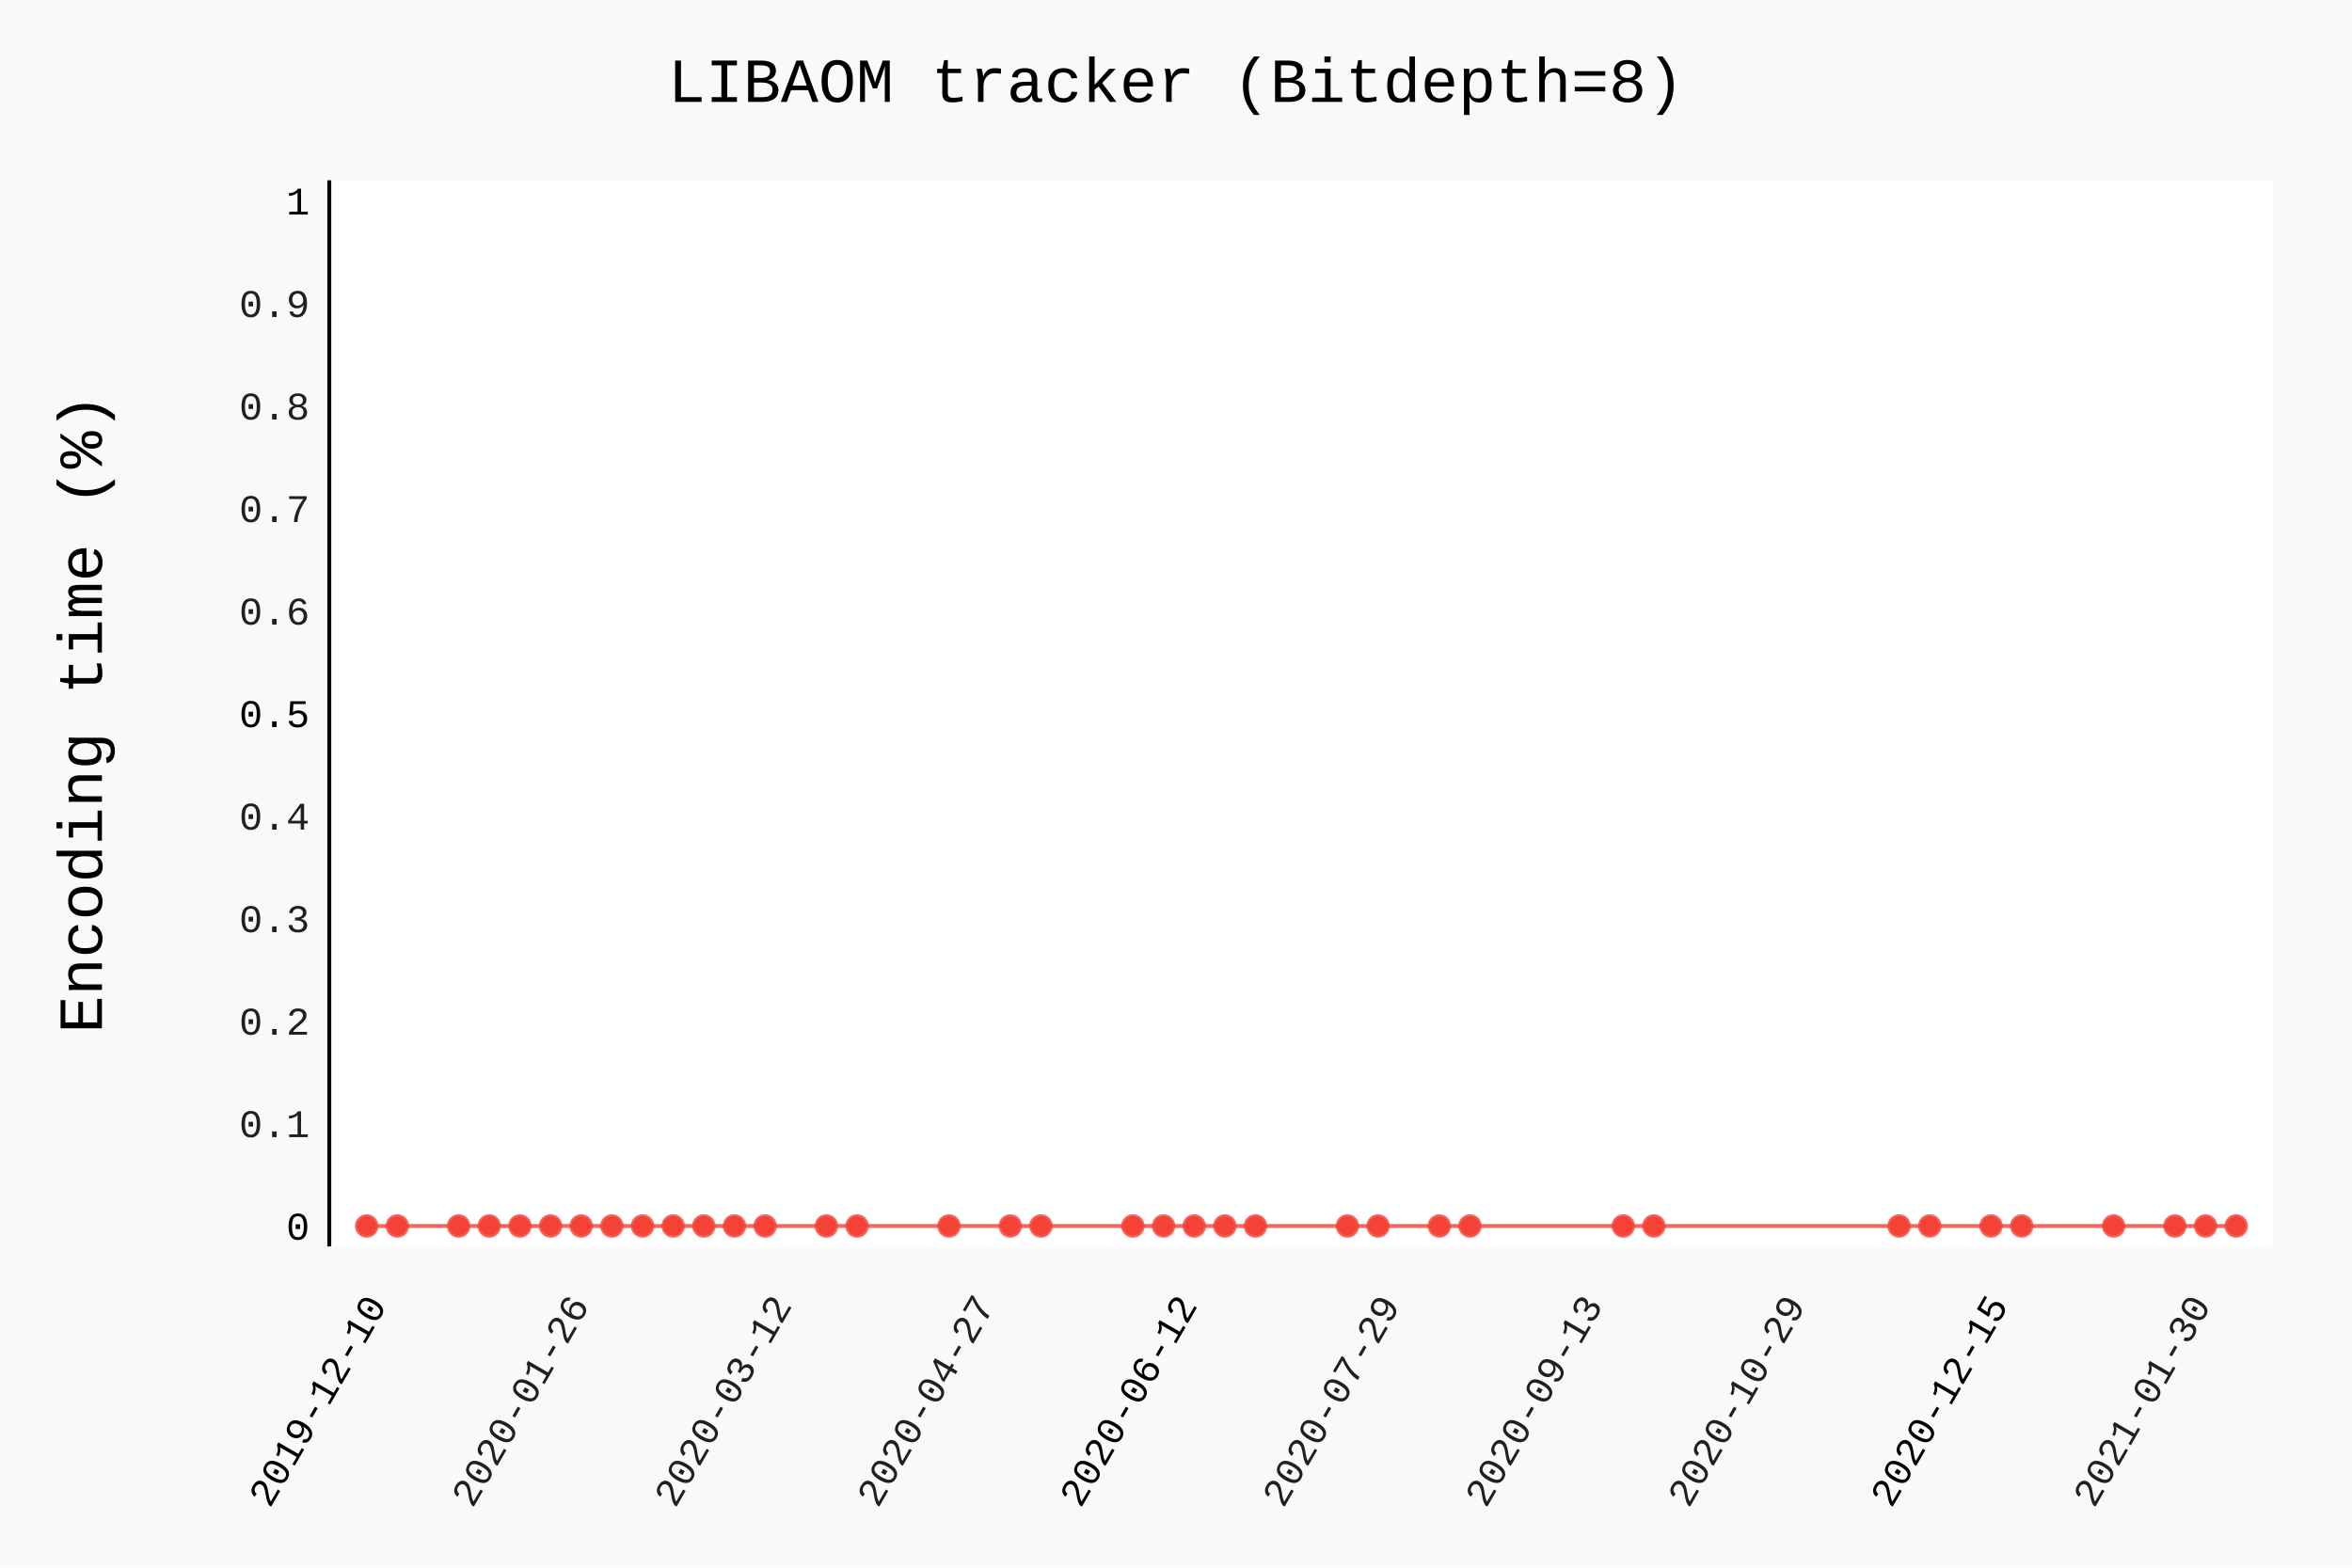
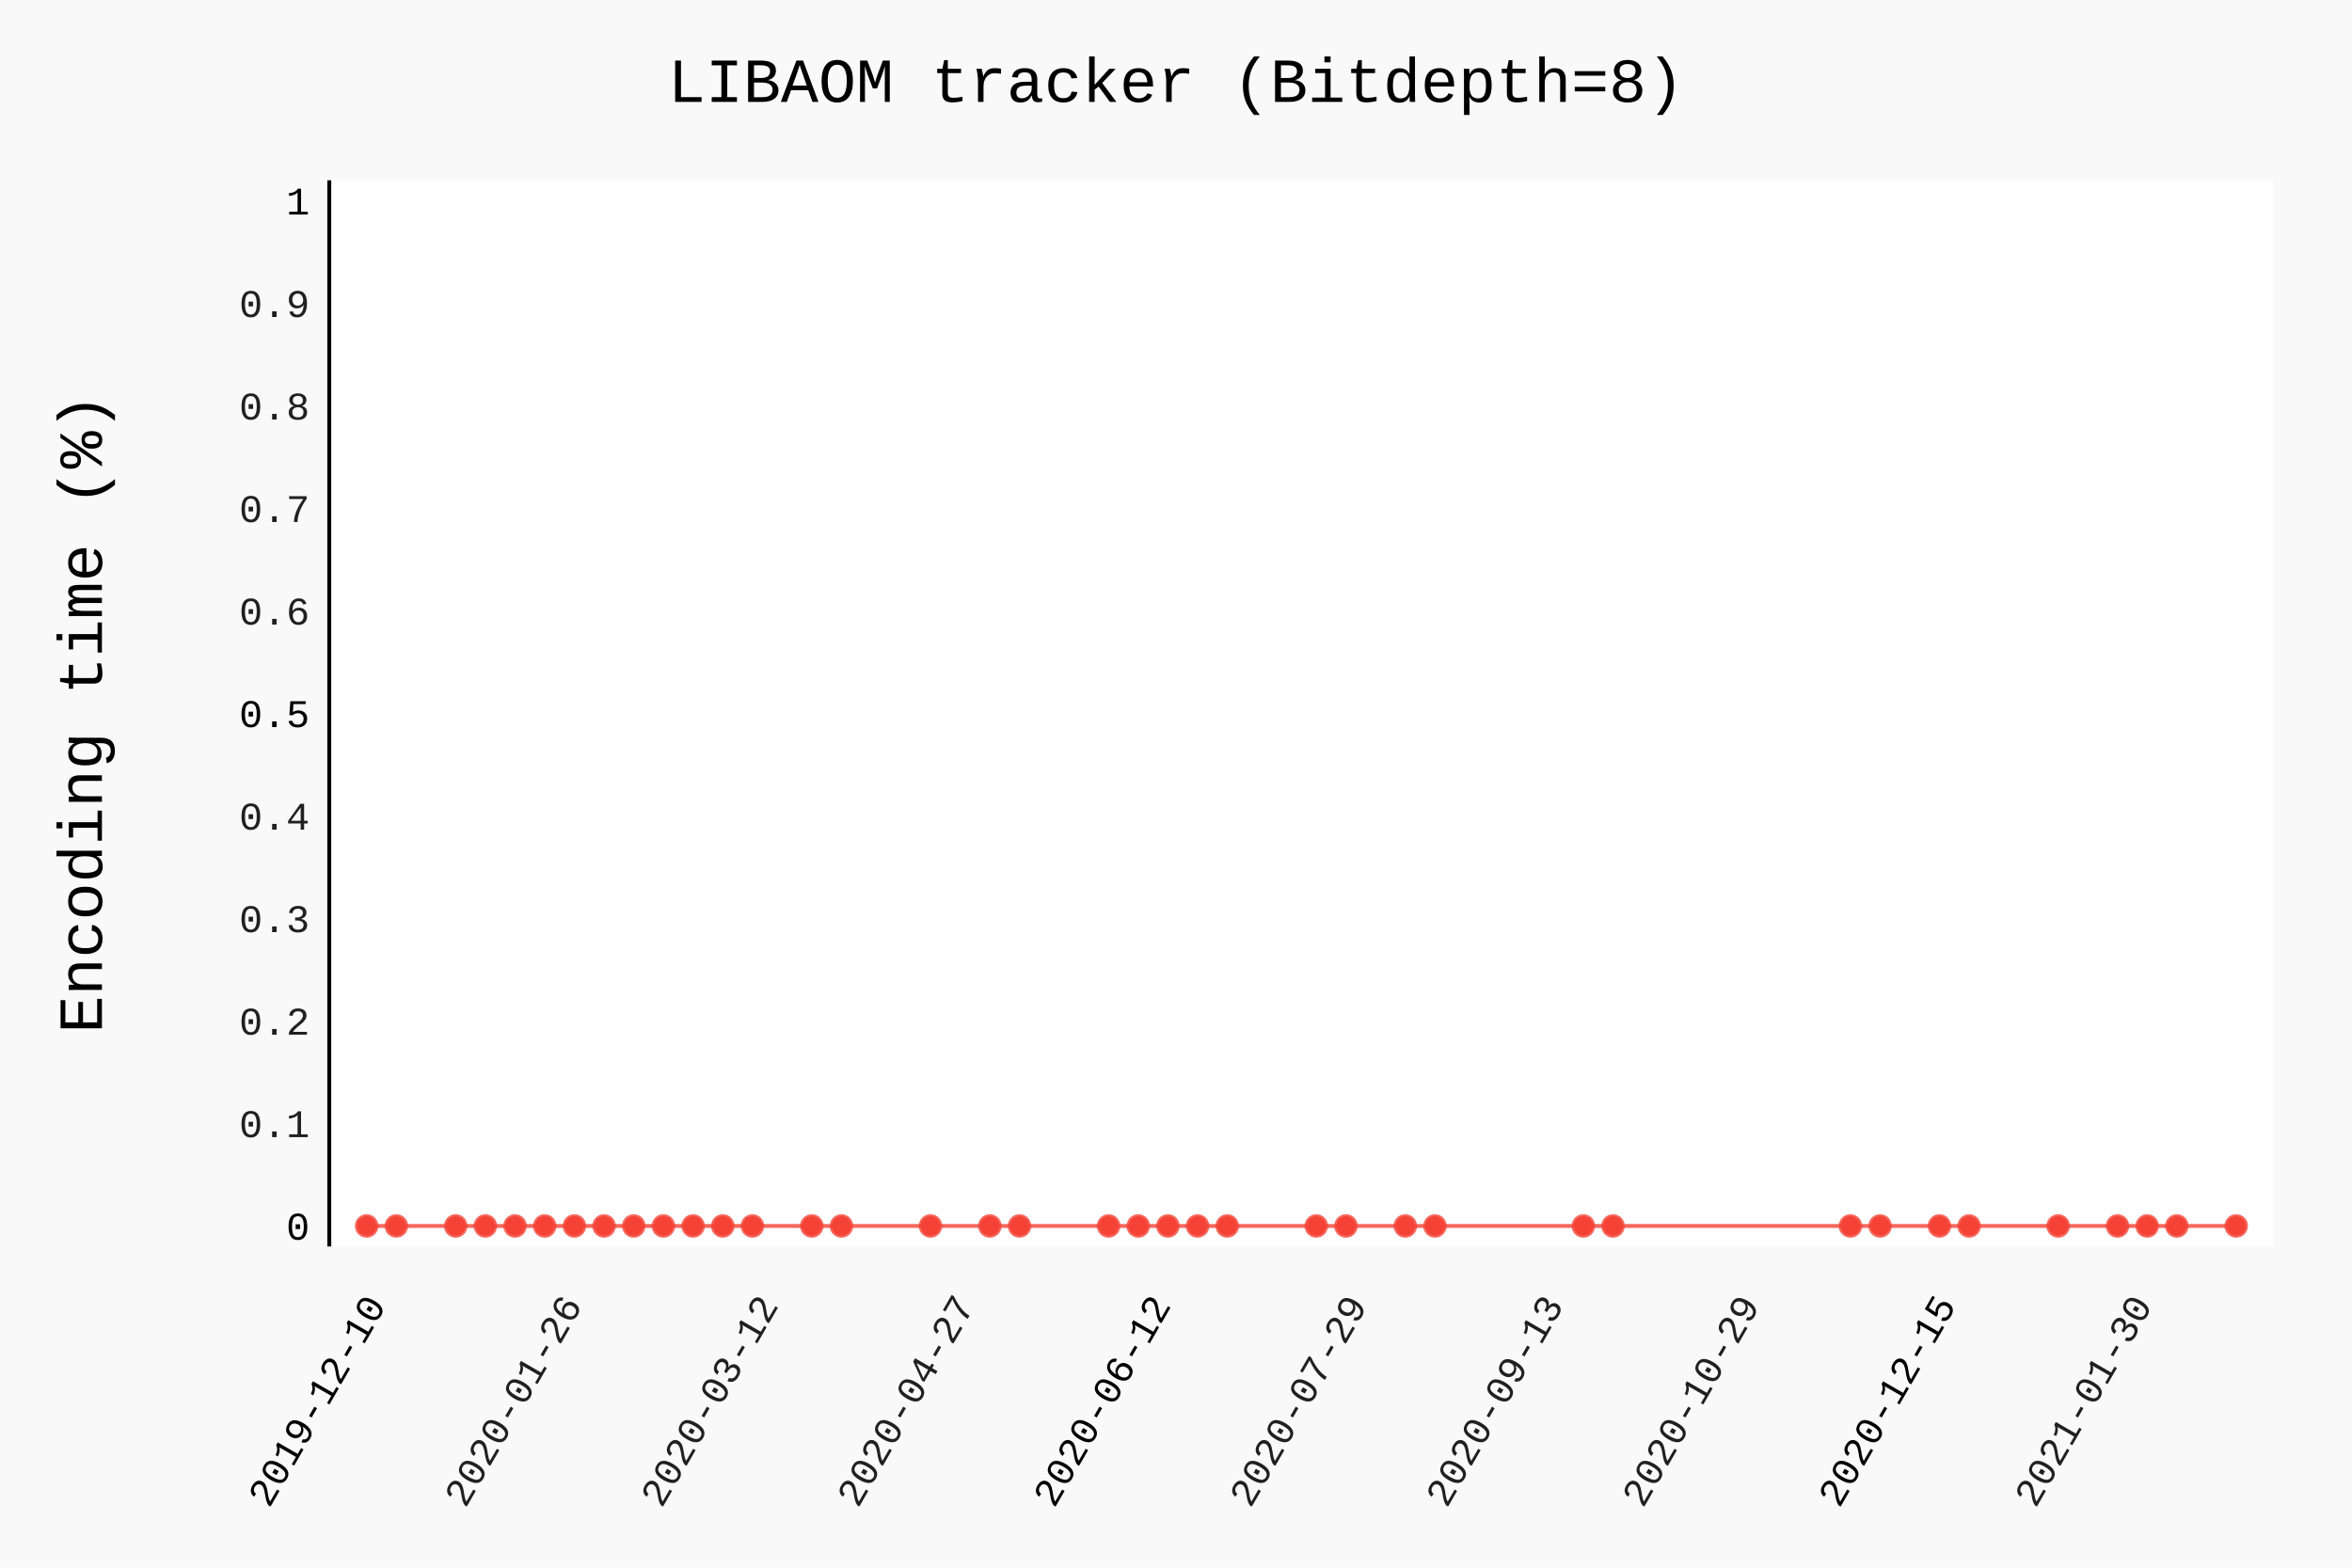
- <svg xmlns="http://www.w3.org/2000/svg" class="pygal-chart" id="chart-5985e9a9-f55c-4702-8f7f-0cc9f5c2e76e" viewBox="0 0 600 400">
+ <svg xmlns="http://www.w3.org/2000/svg" class="pygal-chart" id="chart-5d58ae3c-78a5-4d2b-a3ca-2d75ca40a844" viewBox="0 0 600 400">
  <defs>
-     <style type="text/css">#chart-5985e9a9-f55c-4702-8f7f-0cc9f5c2e76e{-webkit-user-select:none;-webkit-font-smoothing:antialiased;font-family:Consolas,"Liberation Mono",Menlo,Courier,monospace}#chart-5985e9a9-f55c-4702-8f7f-0cc9f5c2e76e .title{font-family:Consolas,"Liberation Mono",Menlo,Courier,monospace;font-size:16px}#chart-5985e9a9-f55c-4702-8f7f-0cc9f5c2e76e .legends .legend text{font-family:Consolas,"Liberation Mono",Menlo,Courier,monospace;font-size:14px}#chart-5985e9a9-f55c-4702-8f7f-0cc9f5c2e76e .axis text{font-family:Consolas,"Liberation Mono",Menlo,Courier,monospace;font-size:10px}#chart-5985e9a9-f55c-4702-8f7f-0cc9f5c2e76e .axis text.major{font-family:Consolas,"Liberation Mono",Menlo,Courier,monospace;font-size:10px}#chart-5985e9a9-f55c-4702-8f7f-0cc9f5c2e76e .text-overlay text.value{font-family:Consolas,"Liberation Mono",Menlo,Courier,monospace;font-size:16px}#chart-5985e9a9-f55c-4702-8f7f-0cc9f5c2e76e .text-overlay text.label{font-family:Consolas,"Liberation Mono",Menlo,Courier,monospace;font-size:10px}#chart-5985e9a9-f55c-4702-8f7f-0cc9f5c2e76e .tooltip{font-family:Consolas,"Liberation Mono",Menlo,Courier,monospace;font-size:14px}#chart-5985e9a9-f55c-4702-8f7f-0cc9f5c2e76e text.no_data{font-family:Consolas,"Liberation Mono",Menlo,Courier,monospace;font-size:64px}
- #chart-5985e9a9-f55c-4702-8f7f-0cc9f5c2e76e{background-color:rgba(249,249,249,1)}#chart-5985e9a9-f55c-4702-8f7f-0cc9f5c2e76e path,#chart-5985e9a9-f55c-4702-8f7f-0cc9f5c2e76e line,#chart-5985e9a9-f55c-4702-8f7f-0cc9f5c2e76e rect,#chart-5985e9a9-f55c-4702-8f7f-0cc9f5c2e76e circle{-webkit-transition:150ms;-moz-transition:150ms;transition:150ms}#chart-5985e9a9-f55c-4702-8f7f-0cc9f5c2e76e .graph &gt; .background{fill:rgba(249,249,249,1)}#chart-5985e9a9-f55c-4702-8f7f-0cc9f5c2e76e .plot &gt; .background{fill:rgba(255,255,255,1)}#chart-5985e9a9-f55c-4702-8f7f-0cc9f5c2e76e .graph{fill:rgba(0,0,0,.87)}#chart-5985e9a9-f55c-4702-8f7f-0cc9f5c2e76e text.no_data{fill:rgba(0,0,0,1)}#chart-5985e9a9-f55c-4702-8f7f-0cc9f5c2e76e .title{fill:rgba(0,0,0,1)}#chart-5985e9a9-f55c-4702-8f7f-0cc9f5c2e76e .legends .legend text{fill:rgba(0,0,0,.87)}#chart-5985e9a9-f55c-4702-8f7f-0cc9f5c2e76e .legends .legend:hover text{fill:rgba(0,0,0,1)}#chart-5985e9a9-f55c-4702-8f7f-0cc9f5c2e76e .axis .line{stroke:rgba(0,0,0,1)}#chart-5985e9a9-f55c-4702-8f7f-0cc9f5c2e76e .axis .guide.line{stroke:rgba(0,0,0,.54)}#chart-5985e9a9-f55c-4702-8f7f-0cc9f5c2e76e .axis .major.line{stroke:rgba(0,0,0,.87)}#chart-5985e9a9-f55c-4702-8f7f-0cc9f5c2e76e .axis text.major{fill:rgba(0,0,0,1)}#chart-5985e9a9-f55c-4702-8f7f-0cc9f5c2e76e .axis.y .guides:hover .guide.line,#chart-5985e9a9-f55c-4702-8f7f-0cc9f5c2e76e .line-graph .axis.x .guides:hover .guide.line,#chart-5985e9a9-f55c-4702-8f7f-0cc9f5c2e76e .stackedline-graph .axis.x .guides:hover .guide.line,#chart-5985e9a9-f55c-4702-8f7f-0cc9f5c2e76e .xy-graph .axis.x .guides:hover .guide.line{stroke:rgba(0,0,0,1)}#chart-5985e9a9-f55c-4702-8f7f-0cc9f5c2e76e .axis .guides:hover text{fill:rgba(0,0,0,1)}#chart-5985e9a9-f55c-4702-8f7f-0cc9f5c2e76e .reactive{fill-opacity:.7;stroke-opacity:.8}#chart-5985e9a9-f55c-4702-8f7f-0cc9f5c2e76e .ci{stroke:rgba(0,0,0,.87)}#chart-5985e9a9-f55c-4702-8f7f-0cc9f5c2e76e .reactive.active,#chart-5985e9a9-f55c-4702-8f7f-0cc9f5c2e76e .active .reactive{fill-opacity:.8;stroke-opacity:.9;stroke-width:4}#chart-5985e9a9-f55c-4702-8f7f-0cc9f5c2e76e .ci .reactive.active{stroke-width:1.5}#chart-5985e9a9-f55c-4702-8f7f-0cc9f5c2e76e .series text{fill:rgba(0,0,0,1)}#chart-5985e9a9-f55c-4702-8f7f-0cc9f5c2e76e .tooltip rect{fill:rgba(255,255,255,1);stroke:rgba(0,0,0,1);-webkit-transition:opacity 150ms;-moz-transition:opacity 150ms;transition:opacity 150ms}#chart-5985e9a9-f55c-4702-8f7f-0cc9f5c2e76e .tooltip .label{fill:rgba(0,0,0,.87)}#chart-5985e9a9-f55c-4702-8f7f-0cc9f5c2e76e .tooltip .label{fill:rgba(0,0,0,.87)}#chart-5985e9a9-f55c-4702-8f7f-0cc9f5c2e76e .tooltip .legend{font-size:.8em;fill:rgba(0,0,0,.54)}#chart-5985e9a9-f55c-4702-8f7f-0cc9f5c2e76e .tooltip .x_label{font-size:.6em;fill:rgba(0,0,0,1)}#chart-5985e9a9-f55c-4702-8f7f-0cc9f5c2e76e .tooltip .xlink{font-size:.5em;text-decoration:underline}#chart-5985e9a9-f55c-4702-8f7f-0cc9f5c2e76e .tooltip .value{font-size:1.5em}#chart-5985e9a9-f55c-4702-8f7f-0cc9f5c2e76e .bound{font-size:.5em}#chart-5985e9a9-f55c-4702-8f7f-0cc9f5c2e76e .max-value{font-size:.75em;fill:rgba(0,0,0,.54)}#chart-5985e9a9-f55c-4702-8f7f-0cc9f5c2e76e .map-element{fill:rgba(255,255,255,1);stroke:rgba(0,0,0,.54) !important}#chart-5985e9a9-f55c-4702-8f7f-0cc9f5c2e76e .map-element .reactive{fill-opacity:inherit;stroke-opacity:inherit}#chart-5985e9a9-f55c-4702-8f7f-0cc9f5c2e76e .color-0,#chart-5985e9a9-f55c-4702-8f7f-0cc9f5c2e76e .color-0 a:visited{stroke:#F44336;fill:#F44336}#chart-5985e9a9-f55c-4702-8f7f-0cc9f5c2e76e .text-overlay .color-0 text{fill:black}
- #chart-5985e9a9-f55c-4702-8f7f-0cc9f5c2e76e text.no_data{text-anchor:middle}#chart-5985e9a9-f55c-4702-8f7f-0cc9f5c2e76e .guide.line{fill:none}#chart-5985e9a9-f55c-4702-8f7f-0cc9f5c2e76e .centered{text-anchor:middle}#chart-5985e9a9-f55c-4702-8f7f-0cc9f5c2e76e .title{text-anchor:middle}#chart-5985e9a9-f55c-4702-8f7f-0cc9f5c2e76e .legends .legend text{fill-opacity:1}#chart-5985e9a9-f55c-4702-8f7f-0cc9f5c2e76e .axis.x text{text-anchor:middle}#chart-5985e9a9-f55c-4702-8f7f-0cc9f5c2e76e .axis.x:not(.web) text[transform]{text-anchor:start}#chart-5985e9a9-f55c-4702-8f7f-0cc9f5c2e76e .axis.x:not(.web) text[transform].backwards{text-anchor:end}#chart-5985e9a9-f55c-4702-8f7f-0cc9f5c2e76e .axis.y text{text-anchor:end}#chart-5985e9a9-f55c-4702-8f7f-0cc9f5c2e76e .axis.y text[transform].backwards{text-anchor:start}#chart-5985e9a9-f55c-4702-8f7f-0cc9f5c2e76e .axis.y2 text{text-anchor:start}#chart-5985e9a9-f55c-4702-8f7f-0cc9f5c2e76e .axis.y2 text[transform].backwards{text-anchor:end}#chart-5985e9a9-f55c-4702-8f7f-0cc9f5c2e76e .axis .guide.line{stroke-dasharray:4,4}#chart-5985e9a9-f55c-4702-8f7f-0cc9f5c2e76e .axis .major.guide.line{stroke-dasharray:6,6}#chart-5985e9a9-f55c-4702-8f7f-0cc9f5c2e76e .horizontal .axis.y .guide.line,#chart-5985e9a9-f55c-4702-8f7f-0cc9f5c2e76e .horizontal .axis.y2 .guide.line,#chart-5985e9a9-f55c-4702-8f7f-0cc9f5c2e76e .vertical .axis.x .guide.line{opacity:0}#chart-5985e9a9-f55c-4702-8f7f-0cc9f5c2e76e .horizontal .axis.always_show .guide.line,#chart-5985e9a9-f55c-4702-8f7f-0cc9f5c2e76e .vertical .axis.always_show .guide.line{opacity:1 !important}#chart-5985e9a9-f55c-4702-8f7f-0cc9f5c2e76e .axis.y .guides:hover .guide.line,#chart-5985e9a9-f55c-4702-8f7f-0cc9f5c2e76e .axis.y2 .guides:hover .guide.line,#chart-5985e9a9-f55c-4702-8f7f-0cc9f5c2e76e .axis.x .guides:hover .guide.line{opacity:1}#chart-5985e9a9-f55c-4702-8f7f-0cc9f5c2e76e .axis .guides:hover text{opacity:1}#chart-5985e9a9-f55c-4702-8f7f-0cc9f5c2e76e .nofill{fill:none}#chart-5985e9a9-f55c-4702-8f7f-0cc9f5c2e76e .subtle-fill{fill-opacity:.2}#chart-5985e9a9-f55c-4702-8f7f-0cc9f5c2e76e .dot{stroke-width:1px;fill-opacity:1}#chart-5985e9a9-f55c-4702-8f7f-0cc9f5c2e76e .dot.active{stroke-width:5px}#chart-5985e9a9-f55c-4702-8f7f-0cc9f5c2e76e .dot.negative{fill:transparent}#chart-5985e9a9-f55c-4702-8f7f-0cc9f5c2e76e text,#chart-5985e9a9-f55c-4702-8f7f-0cc9f5c2e76e tspan{stroke:none !important}#chart-5985e9a9-f55c-4702-8f7f-0cc9f5c2e76e .series text.active{opacity:1}#chart-5985e9a9-f55c-4702-8f7f-0cc9f5c2e76e .tooltip rect{fill-opacity:.95;stroke-width:.5}#chart-5985e9a9-f55c-4702-8f7f-0cc9f5c2e76e .tooltip text{fill-opacity:1}#chart-5985e9a9-f55c-4702-8f7f-0cc9f5c2e76e .showable{visibility:hidden}#chart-5985e9a9-f55c-4702-8f7f-0cc9f5c2e76e .showable.shown{visibility:visible}#chart-5985e9a9-f55c-4702-8f7f-0cc9f5c2e76e .gauge-background{fill:rgba(229,229,229,1);stroke:none}#chart-5985e9a9-f55c-4702-8f7f-0cc9f5c2e76e .bg-lines{stroke:rgba(249,249,249,1);stroke-width:2px}</style>
+     <style type="text/css">#chart-5d58ae3c-78a5-4d2b-a3ca-2d75ca40a844{-webkit-user-select:none;-webkit-font-smoothing:antialiased;font-family:Consolas,"Liberation Mono",Menlo,Courier,monospace}#chart-5d58ae3c-78a5-4d2b-a3ca-2d75ca40a844 .title{font-family:Consolas,"Liberation Mono",Menlo,Courier,monospace;font-size:16px}#chart-5d58ae3c-78a5-4d2b-a3ca-2d75ca40a844 .legends .legend text{font-family:Consolas,"Liberation Mono",Menlo,Courier,monospace;font-size:14px}#chart-5d58ae3c-78a5-4d2b-a3ca-2d75ca40a844 .axis text{font-family:Consolas,"Liberation Mono",Menlo,Courier,monospace;font-size:10px}#chart-5d58ae3c-78a5-4d2b-a3ca-2d75ca40a844 .axis text.major{font-family:Consolas,"Liberation Mono",Menlo,Courier,monospace;font-size:10px}#chart-5d58ae3c-78a5-4d2b-a3ca-2d75ca40a844 .text-overlay text.value{font-family:Consolas,"Liberation Mono",Menlo,Courier,monospace;font-size:16px}#chart-5d58ae3c-78a5-4d2b-a3ca-2d75ca40a844 .text-overlay text.label{font-family:Consolas,"Liberation Mono",Menlo,Courier,monospace;font-size:10px}#chart-5d58ae3c-78a5-4d2b-a3ca-2d75ca40a844 .tooltip{font-family:Consolas,"Liberation Mono",Menlo,Courier,monospace;font-size:14px}#chart-5d58ae3c-78a5-4d2b-a3ca-2d75ca40a844 text.no_data{font-family:Consolas,"Liberation Mono",Menlo,Courier,monospace;font-size:64px}
+ #chart-5d58ae3c-78a5-4d2b-a3ca-2d75ca40a844{background-color:rgba(249,249,249,1)}#chart-5d58ae3c-78a5-4d2b-a3ca-2d75ca40a844 path,#chart-5d58ae3c-78a5-4d2b-a3ca-2d75ca40a844 line,#chart-5d58ae3c-78a5-4d2b-a3ca-2d75ca40a844 rect,#chart-5d58ae3c-78a5-4d2b-a3ca-2d75ca40a844 circle{-webkit-transition:150ms;-moz-transition:150ms;transition:150ms}#chart-5d58ae3c-78a5-4d2b-a3ca-2d75ca40a844 .graph &gt; .background{fill:rgba(249,249,249,1)}#chart-5d58ae3c-78a5-4d2b-a3ca-2d75ca40a844 .plot &gt; .background{fill:rgba(255,255,255,1)}#chart-5d58ae3c-78a5-4d2b-a3ca-2d75ca40a844 .graph{fill:rgba(0,0,0,.87)}#chart-5d58ae3c-78a5-4d2b-a3ca-2d75ca40a844 text.no_data{fill:rgba(0,0,0,1)}#chart-5d58ae3c-78a5-4d2b-a3ca-2d75ca40a844 .title{fill:rgba(0,0,0,1)}#chart-5d58ae3c-78a5-4d2b-a3ca-2d75ca40a844 .legends .legend text{fill:rgba(0,0,0,.87)}#chart-5d58ae3c-78a5-4d2b-a3ca-2d75ca40a844 .legends .legend:hover text{fill:rgba(0,0,0,1)}#chart-5d58ae3c-78a5-4d2b-a3ca-2d75ca40a844 .axis .line{stroke:rgba(0,0,0,1)}#chart-5d58ae3c-78a5-4d2b-a3ca-2d75ca40a844 .axis .guide.line{stroke:rgba(0,0,0,.54)}#chart-5d58ae3c-78a5-4d2b-a3ca-2d75ca40a844 .axis .major.line{stroke:rgba(0,0,0,.87)}#chart-5d58ae3c-78a5-4d2b-a3ca-2d75ca40a844 .axis text.major{fill:rgba(0,0,0,1)}#chart-5d58ae3c-78a5-4d2b-a3ca-2d75ca40a844 .axis.y .guides:hover .guide.line,#chart-5d58ae3c-78a5-4d2b-a3ca-2d75ca40a844 .line-graph .axis.x .guides:hover .guide.line,#chart-5d58ae3c-78a5-4d2b-a3ca-2d75ca40a844 .stackedline-graph .axis.x .guides:hover .guide.line,#chart-5d58ae3c-78a5-4d2b-a3ca-2d75ca40a844 .xy-graph .axis.x .guides:hover .guide.line{stroke:rgba(0,0,0,1)}#chart-5d58ae3c-78a5-4d2b-a3ca-2d75ca40a844 .axis .guides:hover text{fill:rgba(0,0,0,1)}#chart-5d58ae3c-78a5-4d2b-a3ca-2d75ca40a844 .reactive{fill-opacity:.7;stroke-opacity:.8}#chart-5d58ae3c-78a5-4d2b-a3ca-2d75ca40a844 .ci{stroke:rgba(0,0,0,.87)}#chart-5d58ae3c-78a5-4d2b-a3ca-2d75ca40a844 .reactive.active,#chart-5d58ae3c-78a5-4d2b-a3ca-2d75ca40a844 .active .reactive{fill-opacity:.8;stroke-opacity:.9;stroke-width:4}#chart-5d58ae3c-78a5-4d2b-a3ca-2d75ca40a844 .ci .reactive.active{stroke-width:1.5}#chart-5d58ae3c-78a5-4d2b-a3ca-2d75ca40a844 .series text{fill:rgba(0,0,0,1)}#chart-5d58ae3c-78a5-4d2b-a3ca-2d75ca40a844 .tooltip rect{fill:rgba(255,255,255,1);stroke:rgba(0,0,0,1);-webkit-transition:opacity 150ms;-moz-transition:opacity 150ms;transition:opacity 150ms}#chart-5d58ae3c-78a5-4d2b-a3ca-2d75ca40a844 .tooltip .label{fill:rgba(0,0,0,.87)}#chart-5d58ae3c-78a5-4d2b-a3ca-2d75ca40a844 .tooltip .label{fill:rgba(0,0,0,.87)}#chart-5d58ae3c-78a5-4d2b-a3ca-2d75ca40a844 .tooltip .legend{font-size:.8em;fill:rgba(0,0,0,.54)}#chart-5d58ae3c-78a5-4d2b-a3ca-2d75ca40a844 .tooltip .x_label{font-size:.6em;fill:rgba(0,0,0,1)}#chart-5d58ae3c-78a5-4d2b-a3ca-2d75ca40a844 .tooltip .xlink{font-size:.5em;text-decoration:underline}#chart-5d58ae3c-78a5-4d2b-a3ca-2d75ca40a844 .tooltip .value{font-size:1.5em}#chart-5d58ae3c-78a5-4d2b-a3ca-2d75ca40a844 .bound{font-size:.5em}#chart-5d58ae3c-78a5-4d2b-a3ca-2d75ca40a844 .max-value{font-size:.75em;fill:rgba(0,0,0,.54)}#chart-5d58ae3c-78a5-4d2b-a3ca-2d75ca40a844 .map-element{fill:rgba(255,255,255,1);stroke:rgba(0,0,0,.54) !important}#chart-5d58ae3c-78a5-4d2b-a3ca-2d75ca40a844 .map-element .reactive{fill-opacity:inherit;stroke-opacity:inherit}#chart-5d58ae3c-78a5-4d2b-a3ca-2d75ca40a844 .color-0,#chart-5d58ae3c-78a5-4d2b-a3ca-2d75ca40a844 .color-0 a:visited{stroke:#F44336;fill:#F44336}#chart-5d58ae3c-78a5-4d2b-a3ca-2d75ca40a844 .text-overlay .color-0 text{fill:black}
+ #chart-5d58ae3c-78a5-4d2b-a3ca-2d75ca40a844 text.no_data{text-anchor:middle}#chart-5d58ae3c-78a5-4d2b-a3ca-2d75ca40a844 .guide.line{fill:none}#chart-5d58ae3c-78a5-4d2b-a3ca-2d75ca40a844 .centered{text-anchor:middle}#chart-5d58ae3c-78a5-4d2b-a3ca-2d75ca40a844 .title{text-anchor:middle}#chart-5d58ae3c-78a5-4d2b-a3ca-2d75ca40a844 .legends .legend text{fill-opacity:1}#chart-5d58ae3c-78a5-4d2b-a3ca-2d75ca40a844 .axis.x text{text-anchor:middle}#chart-5d58ae3c-78a5-4d2b-a3ca-2d75ca40a844 .axis.x:not(.web) text[transform]{text-anchor:start}#chart-5d58ae3c-78a5-4d2b-a3ca-2d75ca40a844 .axis.x:not(.web) text[transform].backwards{text-anchor:end}#chart-5d58ae3c-78a5-4d2b-a3ca-2d75ca40a844 .axis.y text{text-anchor:end}#chart-5d58ae3c-78a5-4d2b-a3ca-2d75ca40a844 .axis.y text[transform].backwards{text-anchor:start}#chart-5d58ae3c-78a5-4d2b-a3ca-2d75ca40a844 .axis.y2 text{text-anchor:start}#chart-5d58ae3c-78a5-4d2b-a3ca-2d75ca40a844 .axis.y2 text[transform].backwards{text-anchor:end}#chart-5d58ae3c-78a5-4d2b-a3ca-2d75ca40a844 .axis .guide.line{stroke-dasharray:4,4}#chart-5d58ae3c-78a5-4d2b-a3ca-2d75ca40a844 .axis .major.guide.line{stroke-dasharray:6,6}#chart-5d58ae3c-78a5-4d2b-a3ca-2d75ca40a844 .horizontal .axis.y .guide.line,#chart-5d58ae3c-78a5-4d2b-a3ca-2d75ca40a844 .horizontal .axis.y2 .guide.line,#chart-5d58ae3c-78a5-4d2b-a3ca-2d75ca40a844 .vertical .axis.x .guide.line{opacity:0}#chart-5d58ae3c-78a5-4d2b-a3ca-2d75ca40a844 .horizontal .axis.always_show .guide.line,#chart-5d58ae3c-78a5-4d2b-a3ca-2d75ca40a844 .vertical .axis.always_show .guide.line{opacity:1 !important}#chart-5d58ae3c-78a5-4d2b-a3ca-2d75ca40a844 .axis.y .guides:hover .guide.line,#chart-5d58ae3c-78a5-4d2b-a3ca-2d75ca40a844 .axis.y2 .guides:hover .guide.line,#chart-5d58ae3c-78a5-4d2b-a3ca-2d75ca40a844 .axis.x .guides:hover .guide.line{opacity:1}#chart-5d58ae3c-78a5-4d2b-a3ca-2d75ca40a844 .axis .guides:hover text{opacity:1}#chart-5d58ae3c-78a5-4d2b-a3ca-2d75ca40a844 .nofill{fill:none}#chart-5d58ae3c-78a5-4d2b-a3ca-2d75ca40a844 .subtle-fill{fill-opacity:.2}#chart-5d58ae3c-78a5-4d2b-a3ca-2d75ca40a844 .dot{stroke-width:1px;fill-opacity:1}#chart-5d58ae3c-78a5-4d2b-a3ca-2d75ca40a844 .dot.active{stroke-width:5px}#chart-5d58ae3c-78a5-4d2b-a3ca-2d75ca40a844 .dot.negative{fill:transparent}#chart-5d58ae3c-78a5-4d2b-a3ca-2d75ca40a844 text,#chart-5d58ae3c-78a5-4d2b-a3ca-2d75ca40a844 tspan{stroke:none !important}#chart-5d58ae3c-78a5-4d2b-a3ca-2d75ca40a844 .series text.active{opacity:1}#chart-5d58ae3c-78a5-4d2b-a3ca-2d75ca40a844 .tooltip rect{fill-opacity:.95;stroke-width:.5}#chart-5d58ae3c-78a5-4d2b-a3ca-2d75ca40a844 .tooltip text{fill-opacity:1}#chart-5d58ae3c-78a5-4d2b-a3ca-2d75ca40a844 .showable{visibility:hidden}#chart-5d58ae3c-78a5-4d2b-a3ca-2d75ca40a844 .showable.shown{visibility:visible}#chart-5d58ae3c-78a5-4d2b-a3ca-2d75ca40a844 .gauge-background{fill:rgba(229,229,229,1);stroke:none}#chart-5d58ae3c-78a5-4d2b-a3ca-2d75ca40a844 .bg-lines{stroke:rgba(249,249,249,1);stroke-width:2px}</style>
  </defs>
  <g class="graph datetimeline-graph vertical">
    <rect class="background" height="400" width="600" x="0" y="0" />
    <g class="plot" transform="translate(84, 46)">
      <rect class="background" height="272.038" width="496.0" x="0" y="0" />
      <g class="axis y">
        <g class="guides">
          <text class="major" x="-5" y="270.307">0</text>
        </g>
        <g class="guides">
          <text class="" x="-5" y="244.149">0.1</text>
        </g>
        <g class="guides">
          <text class="" x="-5" y="217.992">0.2</text>
        </g>
        <g class="guides">
          <text class="" x="-5" y="191.834">0.3</text>
        </g>
        <g class="guides">
          <text class="" x="-5" y="165.677">0.4</text>
        </g>
        <g class="guides">
          <text class="major" x="-5" y="139.519">0.5</text>
        </g>
        <g class="guides">
          <text class="" x="-5" y="113.362">0.6</text>
        </g>
        <g class="guides">
          <text class="" x="-5" y="87.204">0.7</text>
        </g>
        <g class="guides">
          <text class="" x="-5" y="61.047">0.8</text>
        </g>
        <g class="guides">
          <text class="" x="-5" y="34.889">0.9</text>
        </g>
        <g class="guides">
          <text class="major" x="-5" y="8.732">1</text>
        </g>
      </g>
      <g class="axis x">
        <path class="line" d="M0 0 v272.038" />
        <g class="guides">
-           <path class="major guide line" d="M14.833 0 v272.038" />
-           <text class="major backwards" transform="rotate(300 14.83347 287.0385)" x="14.833" y="287.038">2019-12-10</text>
-         </g>
-         <g class="guides">
-           <path class="guide line" d="M66.543 0 v272.038" />
-           <text class="backwards" transform="rotate(300 66.54254 287.0385)" x="66.543" y="287.038">2020-01-26</text>
-         </g>
-         <g class="guides">
-           <path class="guide line" d="M118.252 0 v272.038" />
-           <text class="backwards" transform="rotate(300 118.2516 287.0385)" x="118.252" y="287.038">2020-03-12</text>
-         </g>
-         <g class="guides">
-           <path class="guide line" d="M169.961 0 v272.038" />
-           <text class="backwards" transform="rotate(300 169.9607 287.0385)" x="169.961" y="287.038">2020-04-27</text>
-         </g>
-         <g class="guides">
-           <path class="major guide line" d="M221.67 0 v272.038" />
-           <text class="major backwards" transform="rotate(300 221.6697 287.0385)" x="221.67" y="287.038">2020-06-12</text>
-         </g>
-         <g class="guides">
-           <path class="guide line" d="M273.379 0 v272.038" />
-           <text class="backwards" transform="rotate(300 273.3788 287.0385)" x="273.379" y="287.038">2020-07-29</text>
-         </g>
-         <g class="guides">
-           <path class="guide line" d="M325.088 0 v272.038" />
-           <text class="backwards" transform="rotate(300 325.0879 287.0385)" x="325.088" y="287.038">2020-09-13</text>
-         </g>
-         <g class="guides">
-           <path class="guide line" d="M376.797 0 v272.038" />
-           <text class="backwards" transform="rotate(300 376.7969 287.0385)" x="376.797" y="287.038">2020-10-29</text>
-         </g>
-         <g class="guides">
-           <path class="major guide line" d="M428.506 0 v272.038" />
-           <text class="major backwards" transform="rotate(300 428.506 287.0385)" x="428.506" y="287.038">2020-12-15</text>
-         </g>
-         <g class="guides">
-           <path class="guide line" d="M480.215 0 v272.038" />
-           <text class="backwards" transform="rotate(300 480.2151 287.0385)" x="480.215" y="287.038">2021-01-30</text>
+           <path class="major guide line" d="M14.665 0 v272.038" />
+           <text class="major backwards" transform="rotate(300 14.66537 287.0385)" x="14.665" y="287.038">2019-12-10</text>
+         </g>
+         <g class="guides">
+           <path class="guide line" d="M64.733 0 v272.038" />
+           <text class="backwards" transform="rotate(300 64.73288 287.0385)" x="64.733" y="287.038">2020-01-26</text>
+         </g>
+         <g class="guides">
+           <path class="guide line" d="M114.8 0 v272.038" />
+           <text class="backwards" transform="rotate(300 114.8004 287.0385)" x="114.8" y="287.038">2020-03-12</text>
+         </g>
+         <g class="guides">
+           <path class="guide line" d="M164.868 0 v272.038" />
+           <text class="backwards" transform="rotate(300 164.8679 287.0385)" x="164.868" y="287.038">2020-04-27</text>
+         </g>
+         <g class="guides">
+           <path class="major guide line" d="M214.935 0 v272.038" />
+           <text class="major backwards" transform="rotate(300 214.9354 287.0385)" x="214.935" y="287.038">2020-06-12</text>
+         </g>
+         <g class="guides">
+           <path class="guide line" d="M265.003 0 v272.038" />
+           <text class="backwards" transform="rotate(300 265.0029 287.0385)" x="265.003" y="287.038">2020-07-29</text>
+         </g>
+         <g class="guides">
+           <path class="guide line" d="M315.07 0 v272.038" />
+           <text class="backwards" transform="rotate(300 315.0704 287.0385)" x="315.07" y="287.038">2020-09-13</text>
+         </g>
+         <g class="guides">
+           <path class="guide line" d="M365.138 0 v272.038" />
+           <text class="backwards" transform="rotate(300 365.1379 287.0385)" x="365.138" y="287.038">2020-10-29</text>
+         </g>
+         <g class="guides">
+           <path class="major guide line" d="M415.205 0 v272.038" />
+           <text class="major backwards" transform="rotate(300 415.2055 287.0385)" x="415.205" y="287.038">2020-12-15</text>
+         </g>
+         <g class="guides">
+           <path class="guide line" d="M465.273 0 v272.038" />
+           <text class="backwards" transform="rotate(300 465.273 287.0385)" x="465.273" y="287.038">2021-01-30</text>
        </g>
      </g>
      <g class="series serie-0 color-0">
-         <path class="line reactive nofill" d="M9.538 266.807 L17.357 266.807 32.994 266.807 40.812 266.807 48.631 266.807 56.449 266.807 64.267 266.807 72.086 266.807 79.904 266.807 87.723 266.807 95.541 266.807 103.359 266.807 111.178 266.807 126.815 266.807 134.633 266.807 158.088 266.807 173.725 266.807 181.544 266.807 204.999 266.807 212.817 266.807 220.636 266.807 228.454 266.807 236.272 266.807 259.728 266.807 267.546 266.807 283.183 266.807 291.001 266.807 330.093 266.807 337.912 266.807 400.459 266.807 408.277 266.807 423.914 266.807 431.733 266.807 455.188 266.807 470.825 266.807 478.643 266.807 486.462 266.807" />
+         <path class="line reactive nofill" d="M9.538 266.807 L17.109 266.807 32.249 266.807 39.819 266.807 47.389 266.807 54.96 266.807 62.53 266.807 70.1 266.807 77.67 266.807 85.241 266.807 92.811 266.807 100.381 266.807 107.951 266.807 123.092 266.807 130.662 266.807 153.372 266.807 168.513 266.807 176.083 266.807 198.794 266.807 206.364 266.807 213.934 266.807 221.504 266.807 229.074 266.807 251.785 266.807 259.355 266.807 274.496 266.807 282.066 266.807 319.917 266.807 327.487 266.807 388.049 266.807 395.619 266.807 410.759 266.807 418.33 266.807 441.04 266.807 456.181 266.807 463.751 266.807 471.321 266.807 486.462 266.807" />
      </g>
    </g>
    <g class="titles">
      <text class="title plot_title" x="300.0" y="26">LIBAOM tracker (Bitdepth=8)</text>
      <text class="title" transform="rotate(-90 0 182.0192)" x="0" y="208.019">Encoding time (%)</text>
    </g>
    <g class="plot overlay" transform="translate(84, 46)">
      <g class="series serie-0 color-0">
        <g class="dots">
          <circle class="dot reactive tooltip-trigger" cx="9.538" cy="266.807" r="2.5" />
        </g>
        <g class="dots">
-           <circle class="dot reactive tooltip-trigger" cx="17.357" cy="266.807" r="2.5" />
-         </g>
-         <g class="dots">
-           <circle class="dot reactive tooltip-trigger" cx="32.994" cy="266.807" r="2.5" />
-         </g>
-         <g class="dots">
-           <circle class="dot reactive tooltip-trigger" cx="40.812" cy="266.807" r="2.5" />
-         </g>
-         <g class="dots">
-           <circle class="dot reactive tooltip-trigger" cx="48.631" cy="266.807" r="2.5" />
-         </g>
-         <g class="dots">
-           <circle class="dot reactive tooltip-trigger" cx="56.449" cy="266.807" r="2.5" />
-         </g>
-         <g class="dots">
-           <circle class="dot reactive tooltip-trigger" cx="64.267" cy="266.807" r="2.5" />
-         </g>
-         <g class="dots">
-           <circle class="dot reactive tooltip-trigger" cx="72.086" cy="266.807" r="2.5" />
-         </g>
-         <g class="dots">
-           <circle class="dot reactive tooltip-trigger" cx="79.904" cy="266.807" r="2.5" />
-         </g>
-         <g class="dots">
-           <circle class="dot reactive tooltip-trigger" cx="87.723" cy="266.807" r="2.5" />
-         </g>
-         <g class="dots">
-           <circle class="dot reactive tooltip-trigger" cx="95.541" cy="266.807" r="2.5" />
-         </g>
-         <g class="dots">
-           <circle class="dot reactive tooltip-trigger" cx="103.359" cy="266.807" r="2.5" />
-         </g>
-         <g class="dots">
-           <circle class="dot reactive tooltip-trigger" cx="111.178" cy="266.807" r="2.5" />
-         </g>
-         <g class="dots">
-           <circle class="dot reactive tooltip-trigger" cx="126.815" cy="266.807" r="2.5" />
-         </g>
-         <g class="dots">
-           <circle class="dot reactive tooltip-trigger" cx="134.633" cy="266.807" r="2.5" />
-         </g>
-         <g class="dots">
-           <circle class="dot reactive tooltip-trigger" cx="158.088" cy="266.807" r="2.5" />
-         </g>
-         <g class="dots">
-           <circle class="dot reactive tooltip-trigger" cx="173.725" cy="266.807" r="2.5" />
-         </g>
-         <g class="dots">
-           <circle class="dot reactive tooltip-trigger" cx="181.544" cy="266.807" r="2.5" />
-         </g>
-         <g class="dots">
-           <circle class="dot reactive tooltip-trigger" cx="204.999" cy="266.807" r="2.5" />
-         </g>
-         <g class="dots">
-           <circle class="dot reactive tooltip-trigger" cx="212.817" cy="266.807" r="2.5" />
-         </g>
-         <g class="dots">
-           <circle class="dot reactive tooltip-trigger" cx="220.636" cy="266.807" r="2.5" />
-         </g>
-         <g class="dots">
-           <circle class="dot reactive tooltip-trigger" cx="228.454" cy="266.807" r="2.5" />
-         </g>
-         <g class="dots">
-           <circle class="dot reactive tooltip-trigger" cx="236.272" cy="266.807" r="2.5" />
-         </g>
-         <g class="dots">
-           <circle class="dot reactive tooltip-trigger" cx="259.728" cy="266.807" r="2.5" />
-         </g>
-         <g class="dots">
-           <circle class="dot reactive tooltip-trigger" cx="267.546" cy="266.807" r="2.5" />
-         </g>
-         <g class="dots">
-           <circle class="dot reactive tooltip-trigger" cx="283.183" cy="266.807" r="2.5" />
-         </g>
-         <g class="dots">
-           <circle class="dot reactive tooltip-trigger" cx="291.001" cy="266.807" r="2.5" />
-         </g>
-         <g class="dots">
-           <circle class="dot reactive tooltip-trigger" cx="330.093" cy="266.807" r="2.5" />
-         </g>
-         <g class="dots">
-           <circle class="dot reactive tooltip-trigger" cx="337.912" cy="266.807" r="2.5" />
-         </g>
-         <g class="dots">
-           <circle class="dot reactive tooltip-trigger" cx="400.459" cy="266.807" r="2.5" />
-         </g>
-         <g class="dots">
-           <circle class="dot reactive tooltip-trigger" cx="408.277" cy="266.807" r="2.5" />
-         </g>
-         <g class="dots">
-           <circle class="dot reactive tooltip-trigger" cx="423.914" cy="266.807" r="2.5" />
-         </g>
-         <g class="dots">
-           <circle class="dot reactive tooltip-trigger" cx="431.733" cy="266.807" r="2.5" />
-         </g>
-         <g class="dots">
-           <circle class="dot reactive tooltip-trigger" cx="455.188" cy="266.807" r="2.5" />
-         </g>
-         <g class="dots">
-           <circle class="dot reactive tooltip-trigger" cx="470.825" cy="266.807" r="2.5" />
-         </g>
-         <g class="dots">
-           <circle class="dot reactive tooltip-trigger" cx="478.643" cy="266.807" r="2.5" />
+           <circle class="dot reactive tooltip-trigger" cx="17.109" cy="266.807" r="2.5" />
+         </g>
+         <g class="dots">
+           <circle class="dot reactive tooltip-trigger" cx="32.249" cy="266.807" r="2.5" />
+         </g>
+         <g class="dots">
+           <circle class="dot reactive tooltip-trigger" cx="39.819" cy="266.807" r="2.5" />
+         </g>
+         <g class="dots">
+           <circle class="dot reactive tooltip-trigger" cx="47.389" cy="266.807" r="2.5" />
+         </g>
+         <g class="dots">
+           <circle class="dot reactive tooltip-trigger" cx="54.96" cy="266.807" r="2.5" />
+         </g>
+         <g class="dots">
+           <circle class="dot reactive tooltip-trigger" cx="62.53" cy="266.807" r="2.5" />
+         </g>
+         <g class="dots">
+           <circle class="dot reactive tooltip-trigger" cx="70.1" cy="266.807" r="2.5" />
+         </g>
+         <g class="dots">
+           <circle class="dot reactive tooltip-trigger" cx="77.67" cy="266.807" r="2.5" />
+         </g>
+         <g class="dots">
+           <circle class="dot reactive tooltip-trigger" cx="85.241" cy="266.807" r="2.5" />
+         </g>
+         <g class="dots">
+           <circle class="dot reactive tooltip-trigger" cx="92.811" cy="266.807" r="2.5" />
+         </g>
+         <g class="dots">
+           <circle class="dot reactive tooltip-trigger" cx="100.381" cy="266.807" r="2.5" />
+         </g>
+         <g class="dots">
+           <circle class="dot reactive tooltip-trigger" cx="107.951" cy="266.807" r="2.5" />
+         </g>
+         <g class="dots">
+           <circle class="dot reactive tooltip-trigger" cx="123.092" cy="266.807" r="2.5" />
+         </g>
+         <g class="dots">
+           <circle class="dot reactive tooltip-trigger" cx="130.662" cy="266.807" r="2.5" />
+         </g>
+         <g class="dots">
+           <circle class="dot reactive tooltip-trigger" cx="153.372" cy="266.807" r="2.5" />
+         </g>
+         <g class="dots">
+           <circle class="dot reactive tooltip-trigger" cx="168.513" cy="266.807" r="2.5" />
+         </g>
+         <g class="dots">
+           <circle class="dot reactive tooltip-trigger" cx="176.083" cy="266.807" r="2.5" />
+         </g>
+         <g class="dots">
+           <circle class="dot reactive tooltip-trigger" cx="198.794" cy="266.807" r="2.5" />
+         </g>
+         <g class="dots">
+           <circle class="dot reactive tooltip-trigger" cx="206.364" cy="266.807" r="2.5" />
+         </g>
+         <g class="dots">
+           <circle class="dot reactive tooltip-trigger" cx="213.934" cy="266.807" r="2.5" />
+         </g>
+         <g class="dots">
+           <circle class="dot reactive tooltip-trigger" cx="221.504" cy="266.807" r="2.5" />
+         </g>
+         <g class="dots">
+           <circle class="dot reactive tooltip-trigger" cx="229.074" cy="266.807" r="2.5" />
+         </g>
+         <g class="dots">
+           <circle class="dot reactive tooltip-trigger" cx="251.785" cy="266.807" r="2.5" />
+         </g>
+         <g class="dots">
+           <circle class="dot reactive tooltip-trigger" cx="259.355" cy="266.807" r="2.5" />
+         </g>
+         <g class="dots">
+           <circle class="dot reactive tooltip-trigger" cx="274.496" cy="266.807" r="2.5" />
+         </g>
+         <g class="dots">
+           <circle class="dot reactive tooltip-trigger" cx="282.066" cy="266.807" r="2.5" />
+         </g>
+         <g class="dots">
+           <circle class="dot reactive tooltip-trigger" cx="319.917" cy="266.807" r="2.5" />
+         </g>
+         <g class="dots">
+           <circle class="dot reactive tooltip-trigger" cx="327.487" cy="266.807" r="2.5" />
+         </g>
+         <g class="dots">
+           <circle class="dot reactive tooltip-trigger" cx="388.049" cy="266.807" r="2.5" />
+         </g>
+         <g class="dots">
+           <circle class="dot reactive tooltip-trigger" cx="395.619" cy="266.807" r="2.5" />
+         </g>
+         <g class="dots">
+           <circle class="dot reactive tooltip-trigger" cx="410.759" cy="266.807" r="2.5" />
+         </g>
+         <g class="dots">
+           <circle class="dot reactive tooltip-trigger" cx="418.33" cy="266.807" r="2.5" />
+         </g>
+         <g class="dots">
+           <circle class="dot reactive tooltip-trigger" cx="441.04" cy="266.807" r="2.5" />
+         </g>
+         <g class="dots">
+           <circle class="dot reactive tooltip-trigger" cx="456.181" cy="266.807" r="2.5" />
+         </g>
+         <g class="dots">
+           <circle class="dot reactive tooltip-trigger" cx="463.751" cy="266.807" r="2.5" />
+         </g>
+         <g class="dots">
+           <circle class="dot reactive tooltip-trigger" cx="471.321" cy="266.807" r="2.5" />
        </g>
        <g class="dots">
          <circle class="dot reactive tooltip-trigger" cx="486.462" cy="266.807" r="2.5" />
        </g>
      </g>
    </g>
    <g class="plot text-overlay" transform="translate(84, 46)">
      <g class="series serie-0 color-0" />
    </g>
    <g class="plot tooltip-overlay" transform="translate(84, 46)">
      <g class="tooltip" style="opacity: 0" transform="translate(0 0)">
        <rect class="tooltip-box" height="0" rx="0" ry="0" width="0" />
        <g class="text" />
      </g>
    </g>
  </g>
</svg>
